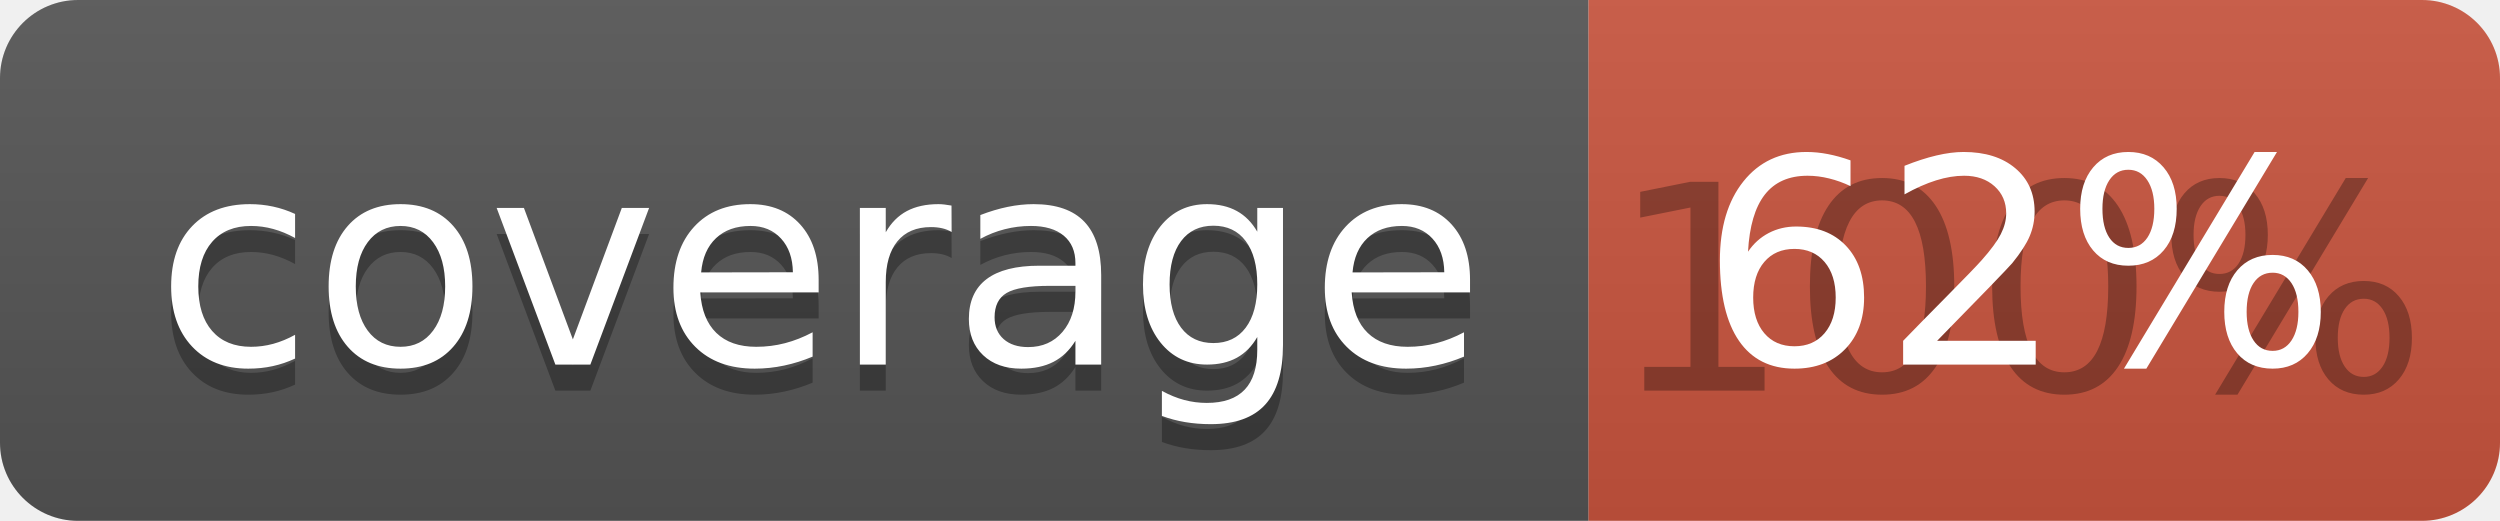
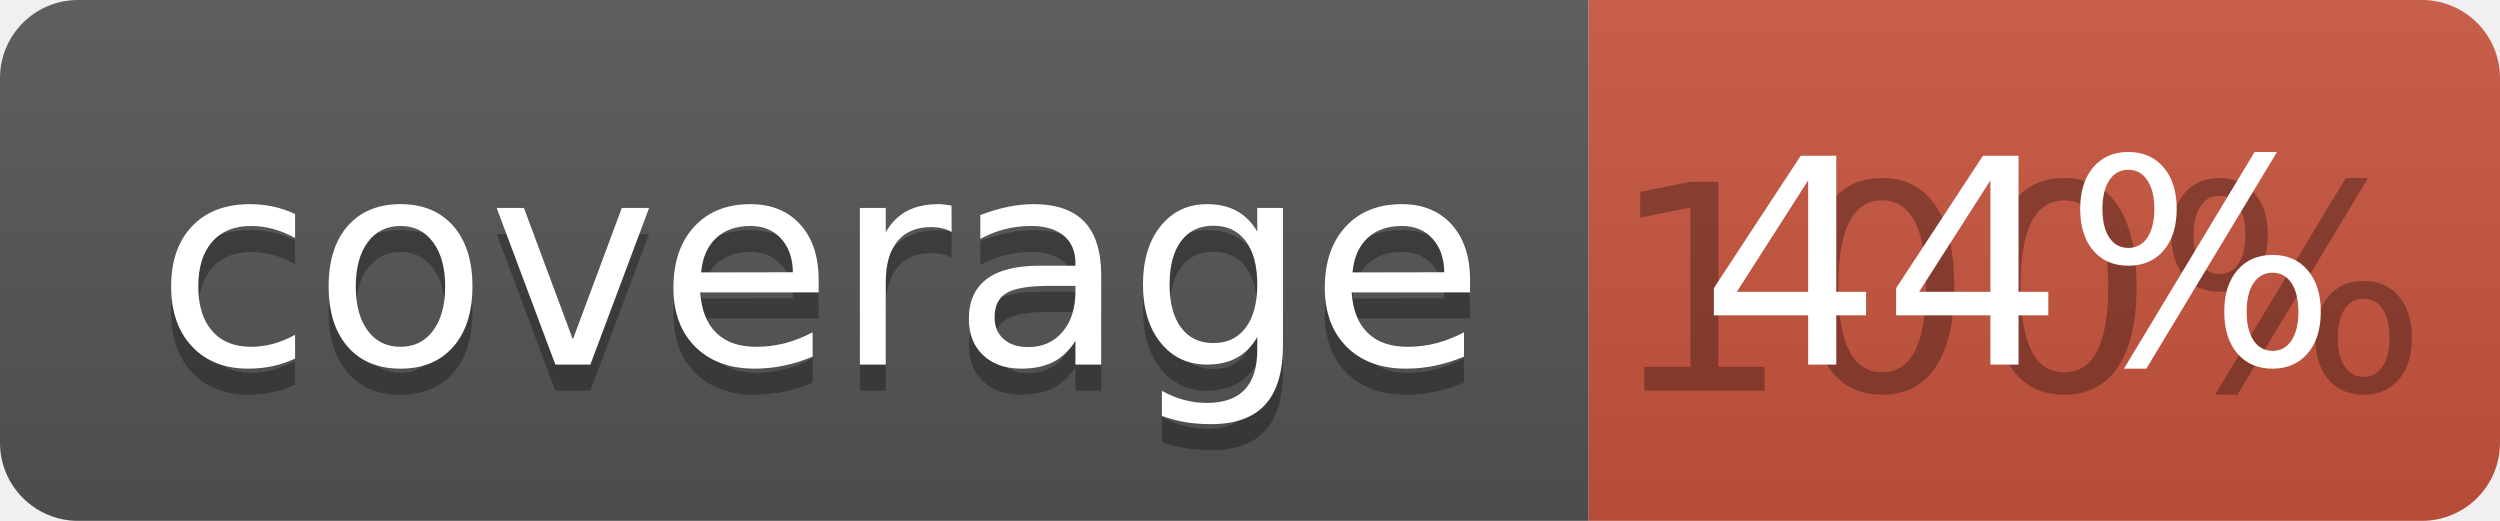
<svg xmlns="http://www.w3.org/2000/svg" width="96" height="20">
  <linearGradient id="b" x2="0" y2="100%">
    <stop offset="0" stop-color="#bbb" stop-opacity=".1" />
    <stop offset="1" stop-opacity=".1" />
  </linearGradient>
  <clipPath id="a">
    <rect width="96" height="20" rx="3" fill="#fff" />
  </clipPath>
  <g clip-path="url(#a)">
    <path fill="#555" d="M0 0h61v20H0z" />
    <path fill="#CA553E" d="M61 0h35v20H61z" />
    <path fill="url(#b)" d="M0 0h96v20H0z" />
  </g>
  <g fill="#fff" text-anchor="middle" font-family="DejaVu Sans,Verdana,Geneva,sans-serif" font-size="110">
    <text x="315" y="150" fill="#010101" fill-opacity=".3" transform="scale(.1)" textLength="510">coverage</text>
    <text x="315" y="140" transform="scale(.1)" textLength="510">coverage</text>
    <text x="775" y="150" fill="#010101" fill-opacity=".3" transform="scale(.1)" textLength="250">100%</text>
-     <text x="775" y="140" transform="scale(.1)" textLength="250">62%</text>
+     <text x="775" y="140" transform="scale(.1)" textLength="250">44%</text>
  </g>
</svg>
